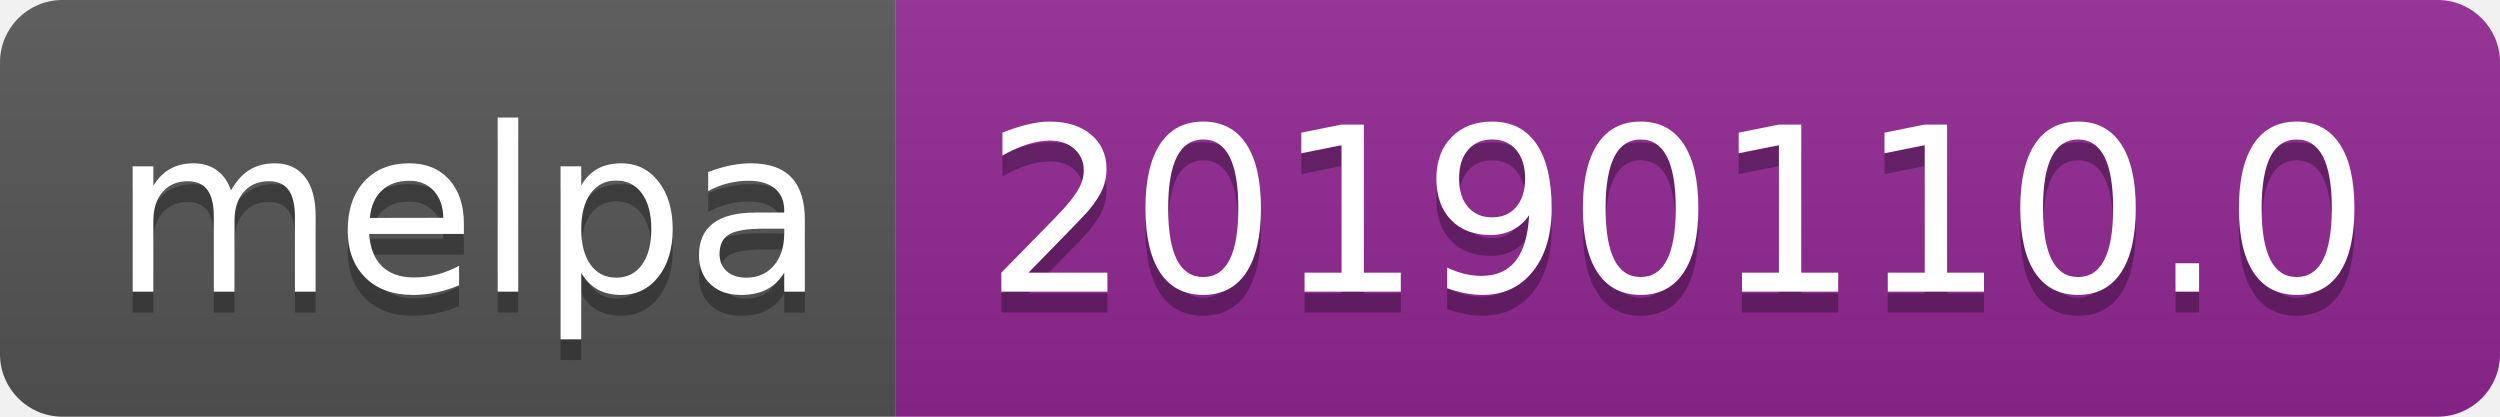
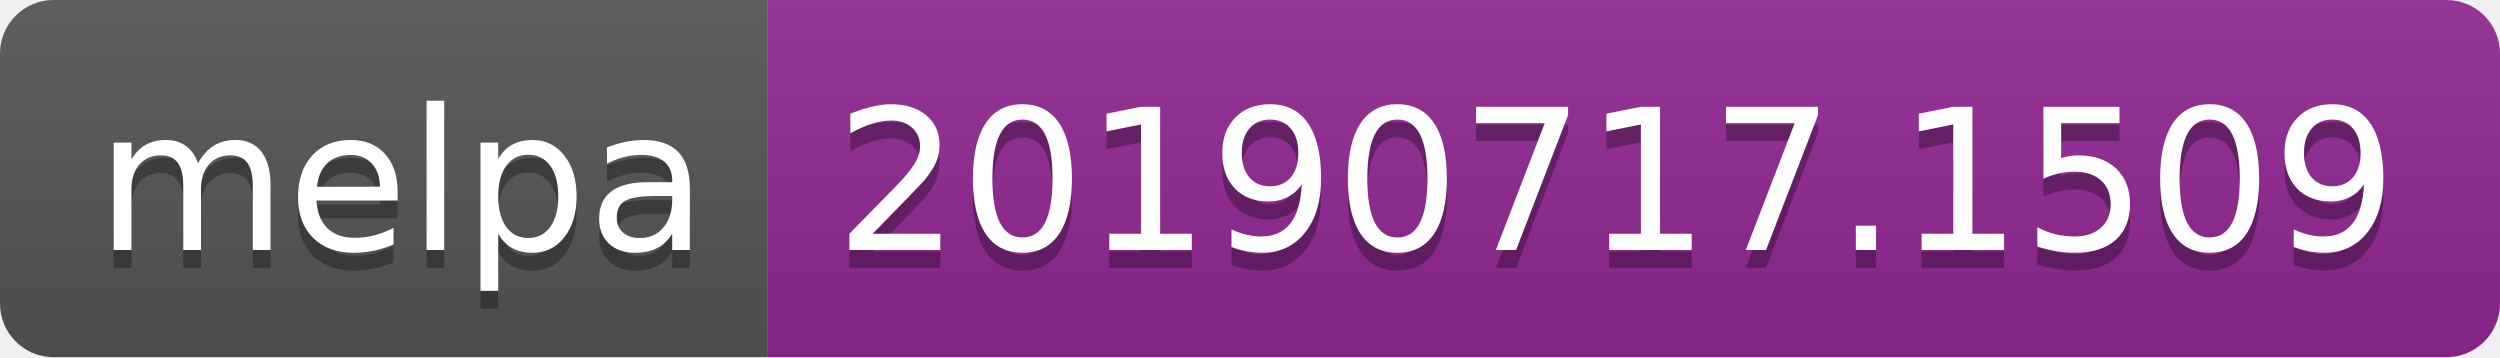
- <svg xmlns="http://www.w3.org/2000/svg" width="120" height="20">
+ <svg xmlns="http://www.w3.org/2000/svg" width="140" height="20">
  <linearGradient id="b" x2="0" y2="100%">
    <stop offset="0" stop-color="#bbb" stop-opacity=".1" />
    <stop offset="1" stop-opacity=".1" />
  </linearGradient>
  <clipPath id="a">
-     <rect width="120" height="20" rx="3" fill="#fff" />
+     <rect width="140" height="20" rx="3" fill="#fff" />
  </clipPath>
  <g clip-path="url(#a)">
    <path fill="#555" d="M0 0h43v20H0z" />
-     <path fill="#922793" d="M43 0h77v20H43z" />
-     <path fill="url(#b)" d="M0 0h120v20H0z" />
+     <path fill="#922793" d="M43 0h97v20H43z" />
+     <path fill="url(#b)" d="M0 0h140v20H0z" />
  </g>
  <g fill="#fff" text-anchor="middle" font-family="DejaVu Sans,Verdana,Geneva,sans-serif" font-size="110">
    <text x="225" y="150" fill="#010101" fill-opacity=".3" transform="scale(.1)" textLength="330">melpa</text>
    <text x="225" y="140" transform="scale(.1)" textLength="330">melpa</text>
-     <text x="805" y="150" fill="#010101" fill-opacity=".3" transform="scale(.1)" textLength="670">20190110.0</text>
-     <text x="805" y="140" transform="scale(.1)" textLength="670">20190110.0</text>
+     <text x="905" y="150" fill="#010101" fill-opacity=".3" transform="scale(.1)" textLength="870">20190717.1509</text>
+     <text x="905" y="140" transform="scale(.1)" textLength="870">20190717.1509</text>
  </g>
</svg>
